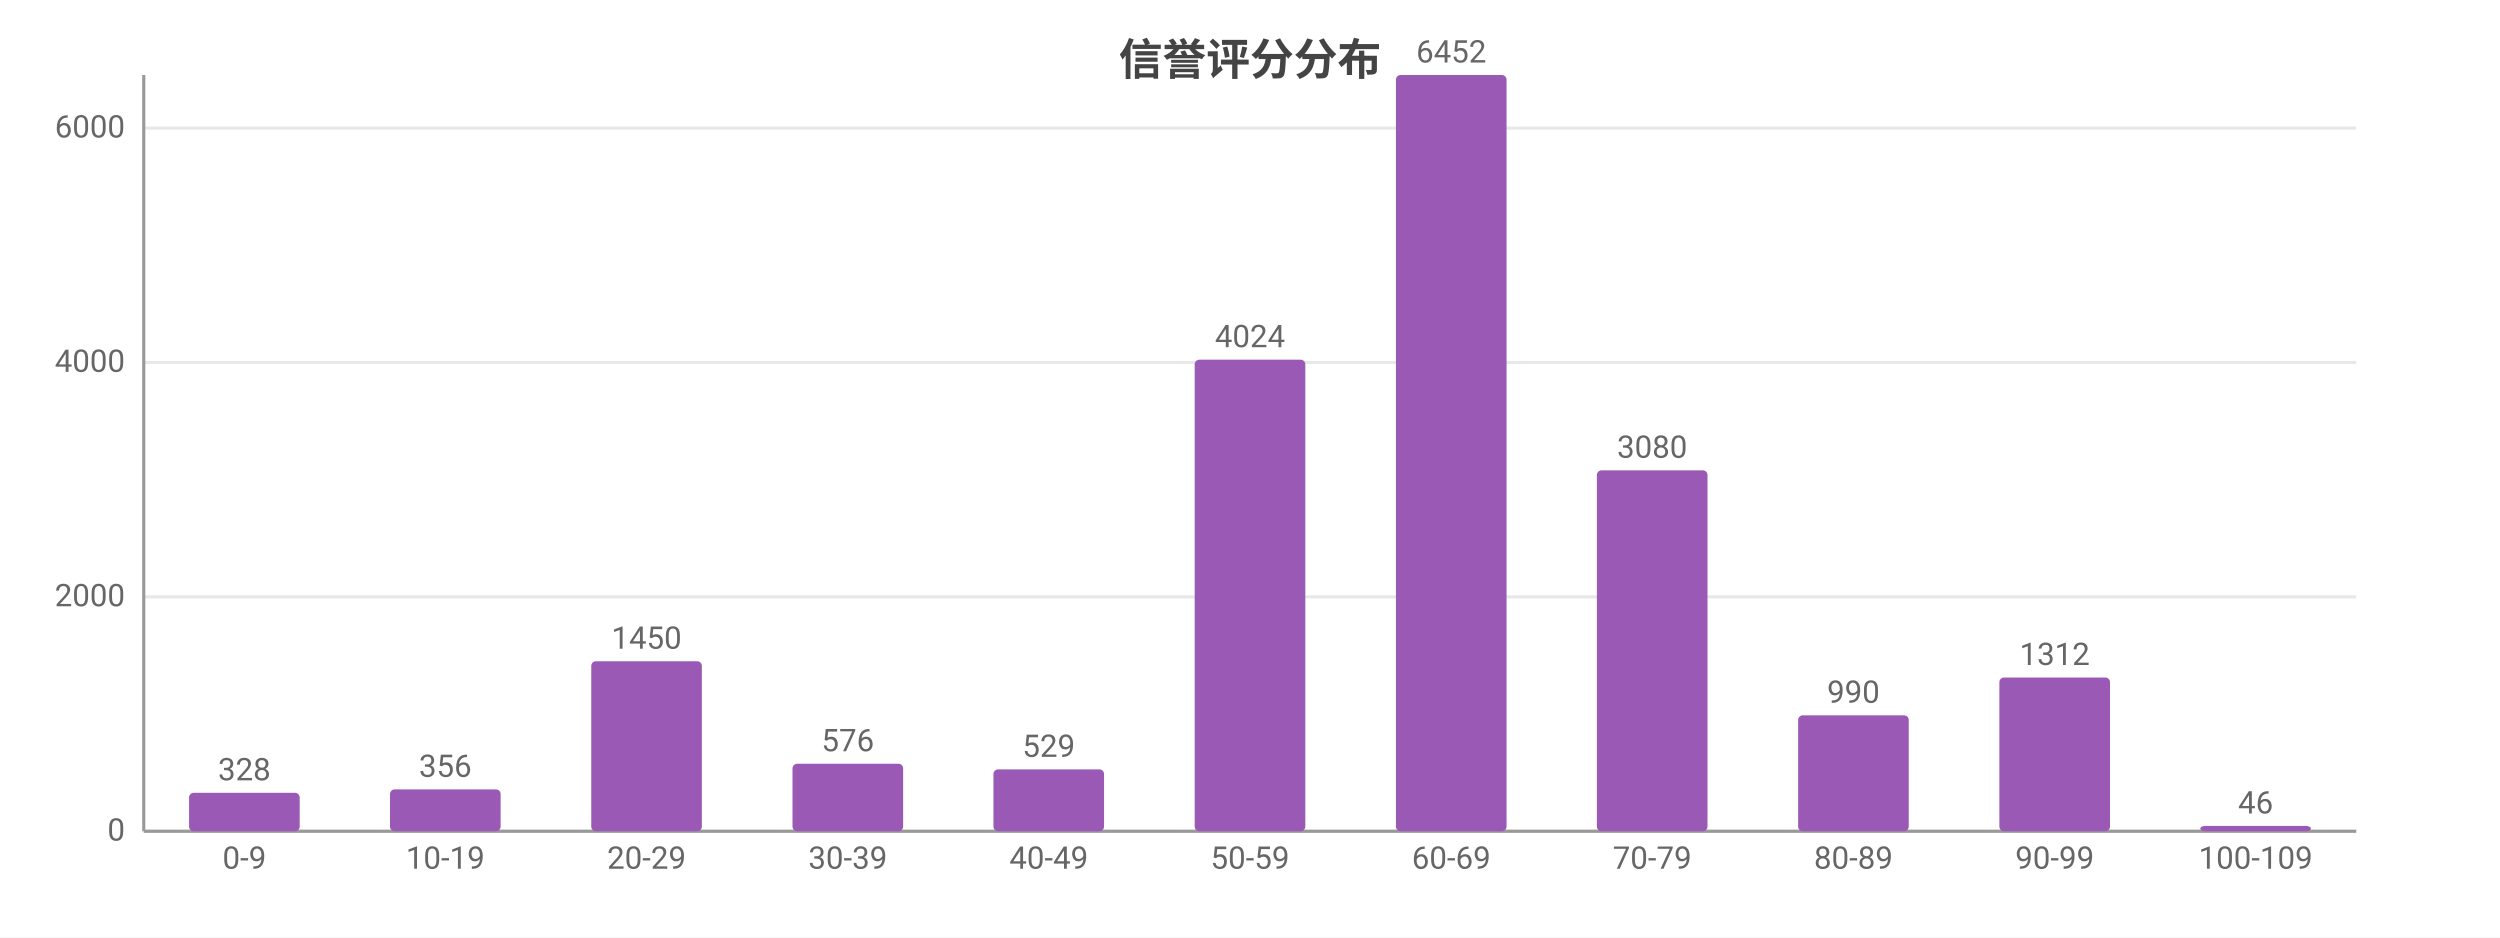
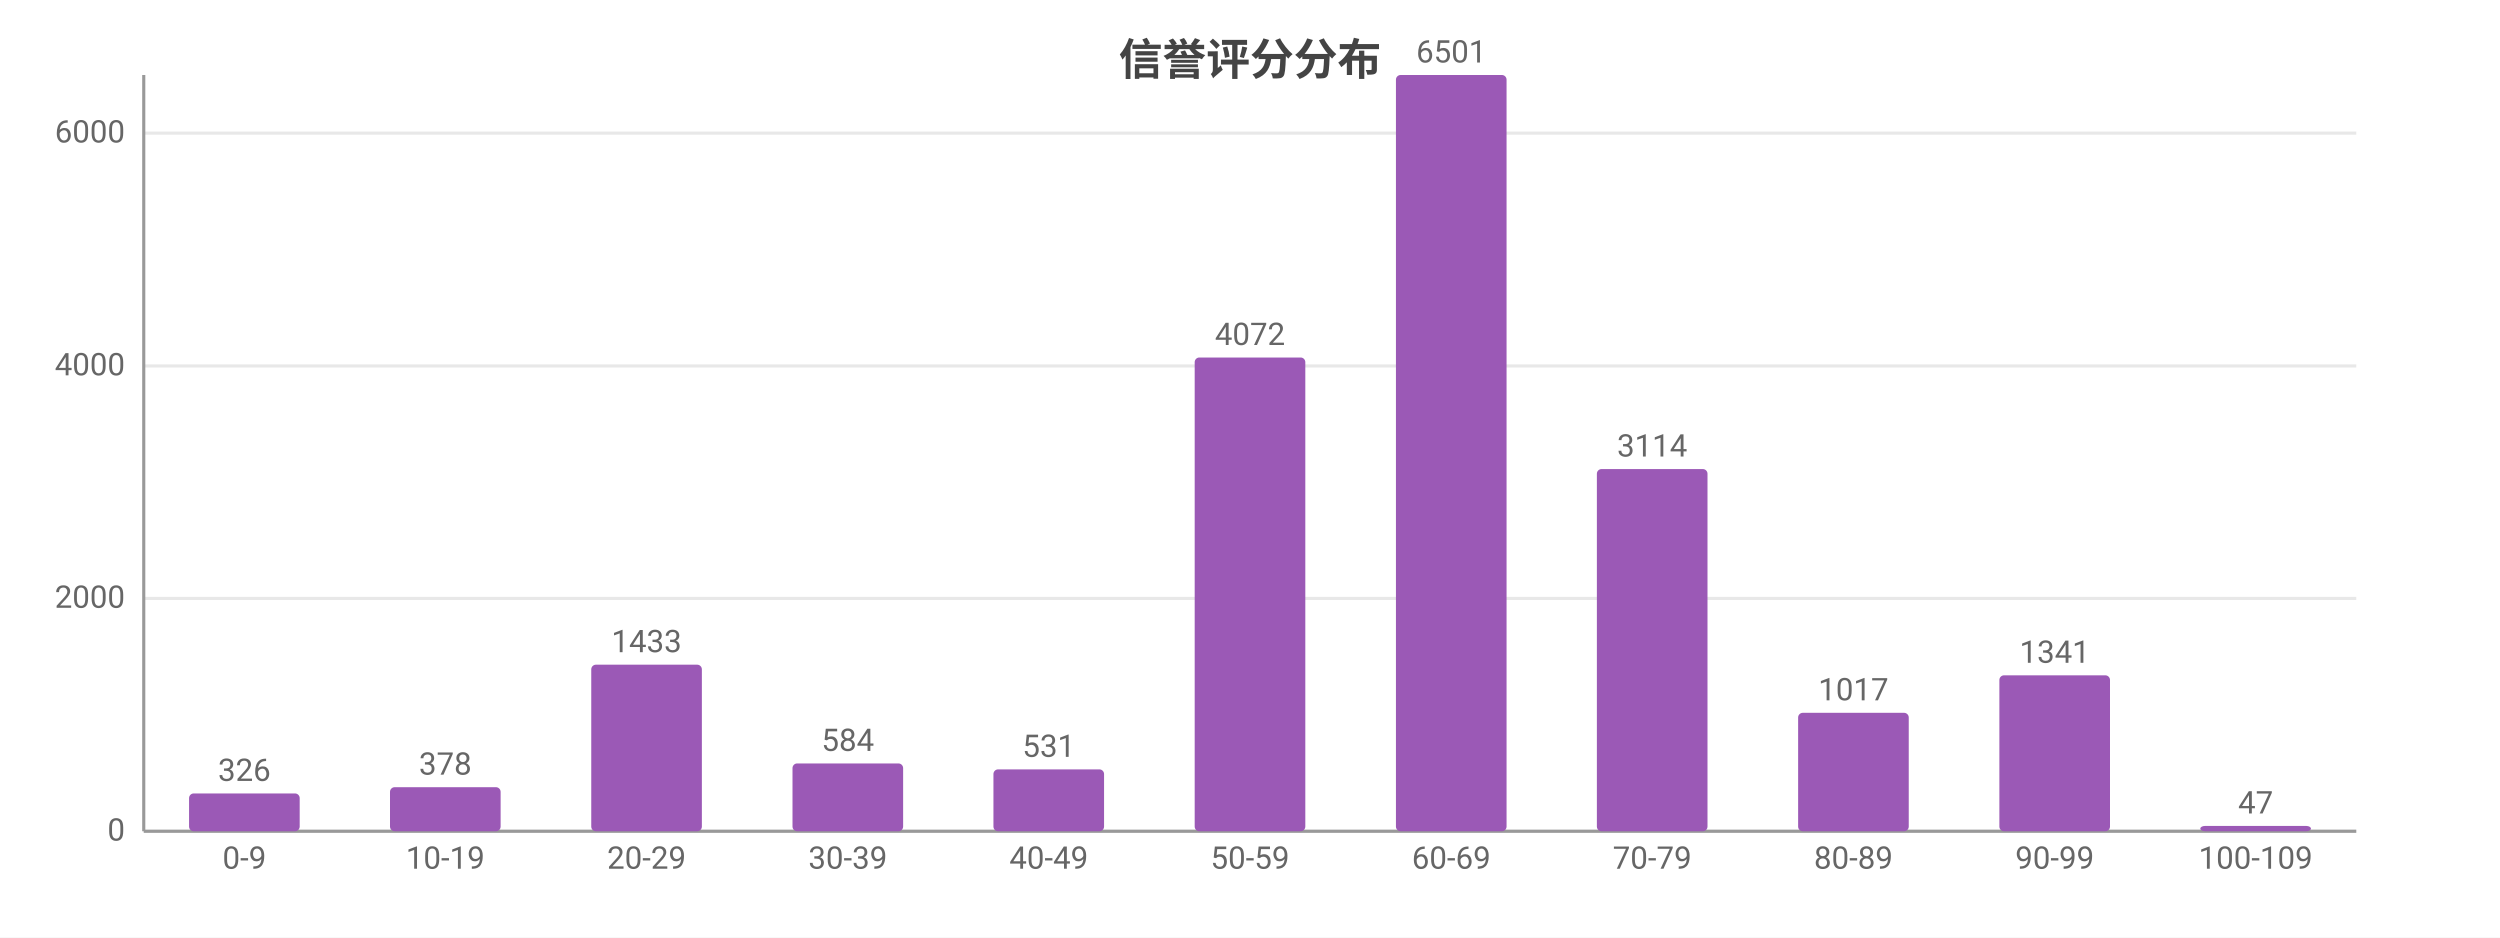
<svg xmlns="http://www.w3.org/2000/svg" width="800" height="300" viewBox="0 0 800 300">
  <rect width="800" height="300" fill="#ffffff" />
  <style>text{font-family:system-ui,-apple-system,'Segoe UI',Roboto,'PingFang SC','Microsoft YaHei','Noto Sans CJK SC',sans-serif}.g{stroke:#e8e8e8;stroke-width:1}.a{stroke:#999;stroke-width:1}.t{font-size:10px;fill:#666}.m{font-size:10px;text-anchor:middle;fill:#666}.e{font-size:10px;text-anchor:end;fill:#666}.l{font-size:11px;fill:#333}.tt{font-size:14px;font-weight:600;text-anchor:middle;fill:#444}.em{font-size:13px;text-anchor:middle;fill:#999}</style>
  <text class="tt" x="400.0" y="24">信誉评分分布</text>
  <line class="g" x1="46" y1="266" x2="754" y2="266" />
  <text class="e" x="40" y="269">0</text>
-   <line class="g" x1="46" y1="191.0" x2="754" y2="191.0" />
-   <text class="e" x="40" y="194.0">2000</text>
-   <line class="g" x1="46" y1="116.0" x2="754" y2="116.0" />
-   <text class="e" x="40" y="119.0">4000</text>
-   <line class="g" x1="46" y1="41.0" x2="754" y2="41.0" />
-   <text class="e" x="40" y="44.0">6000</text>
+   <line class="g" x1="46" y1="191.5" x2="754" y2="191.5" />
+   <text class="e" x="40" y="194.5">2000</text>
+   <line class="g" x1="46" y1="117.1" x2="754" y2="117.1" />
+   <text class="e" x="40" y="120.1">4000</text>
+   <line class="g" x1="46" y1="42.6" x2="754" y2="42.6" />
+   <text class="e" x="40" y="45.6">6000</text>
  <line class="a" x1="46" y1="24" x2="46" y2="266" />
  <line class="a" x1="46" y1="266" x2="754" y2="266" />
-   <rect x="60.5" y="253.7" width="35.4" height="12.3" fill="#9b59b6" rx="1.5" />
-   <text class="m" x="78.2" y="249.7">328</text>
+   <rect x="60.5" y="253.9" width="35.4" height="12.1" fill="#9b59b6" rx="1.5" />
+   <text class="m" x="78.2" y="249.9">326</text>
  <text class="m" x="78.2" y="278">0-9</text>
-   <rect x="124.8" y="252.6" width="35.4" height="13.4" fill="#9b59b6" rx="1.5" />
-   <text class="m" x="142.5" y="248.6">356</text>
+   <rect x="124.8" y="251.9" width="35.4" height="14.1" fill="#9b59b6" rx="1.5" />
+   <text class="m" x="142.5" y="247.9">378</text>
  <text class="m" x="142.5" y="278">10-19</text>
-   <rect x="189.2" y="211.6" width="35.4" height="54.4" fill="#9b59b6" rx="1.5" />
-   <text class="m" x="206.9" y="207.6">1450</text>
+   <rect x="189.2" y="212.7" width="35.4" height="53.3" fill="#9b59b6" rx="1.5" />
+   <text class="m" x="206.9" y="208.7">1433</text>
  <text class="m" x="206.9" y="278">20-29</text>
-   <rect x="253.6" y="244.4" width="35.4" height="21.6" fill="#9b59b6" rx="1.5" />
-   <text class="m" x="271.3" y="240.4">576</text>
+   <rect x="253.6" y="244.3" width="35.4" height="21.7" fill="#9b59b6" rx="1.5" />
+   <text class="m" x="271.3" y="240.3">584</text>
  <text class="m" x="271.3" y="278">30-39</text>
  <rect x="317.9" y="246.2" width="35.4" height="19.8" fill="#9b59b6" rx="1.5" />
-   <text class="m" x="335.6" y="242.2">529</text>
+   <text class="m" x="335.6" y="242.2">531</text>
  <text class="m" x="335.6" y="278">40-49</text>
-   <rect x="382.3" y="115.1" width="35.4" height="150.9" fill="#9b59b6" rx="1.5" />
-   <text class="m" x="400" y="111.1">4024</text>
+   <rect x="382.3" y="114.4" width="35.4" height="151.6" fill="#9b59b6" rx="1.5" />
+   <text class="m" x="400" y="110.4">4072</text>
  <text class="m" x="400" y="278">50-59</text>
  <rect x="446.7" y="24" width="35.4" height="242" fill="#9b59b6" rx="1.5" />
-   <text class="m" x="464.4" y="20">6452</text>
+   <text class="m" x="464.4" y="20">6501</text>
  <text class="m" x="464.4" y="278">60-69</text>
-   <rect x="511.0" y="150.5" width="35.4" height="115.5" fill="#9b59b6" rx="1.5" />
-   <text class="m" x="528.7" y="146.5">3080</text>
+   <rect x="511.0" y="150.1" width="35.4" height="115.9" fill="#9b59b6" rx="1.5" />
+   <text class="m" x="528.7" y="146.1">3114</text>
  <text class="m" x="528.7" y="278">70-79</text>
-   <rect x="575.4" y="228.9" width="35.4" height="37.1" fill="#9b59b6" rx="1.5" />
-   <text class="m" x="593.1" y="224.9">990</text>
+   <rect x="575.4" y="228.1" width="35.4" height="37.9" fill="#9b59b6" rx="1.5" />
+   <text class="m" x="593.1" y="224.1">1017</text>
  <text class="m" x="593.1" y="278">80-89</text>
-   <rect x="639.8" y="216.8" width="35.4" height="49.2" fill="#9b59b6" rx="1.5" />
-   <text class="m" x="657.5" y="212.8">1312</text>
+   <rect x="639.8" y="216.1" width="35.4" height="49.9" fill="#9b59b6" rx="1.5" />
+   <text class="m" x="657.5" y="212.1">1341</text>
  <text class="m" x="657.5" y="278">90-99</text>
  <rect x="704.1" y="264.3" width="35.4" height="1.7" fill="#9b59b6" rx="1.5" />
-   <text class="m" x="721.8" y="260.3">46</text>
+   <text class="m" x="721.8" y="260.3">47</text>
  <text class="m" x="721.8" y="278">100-109</text>
</svg>
